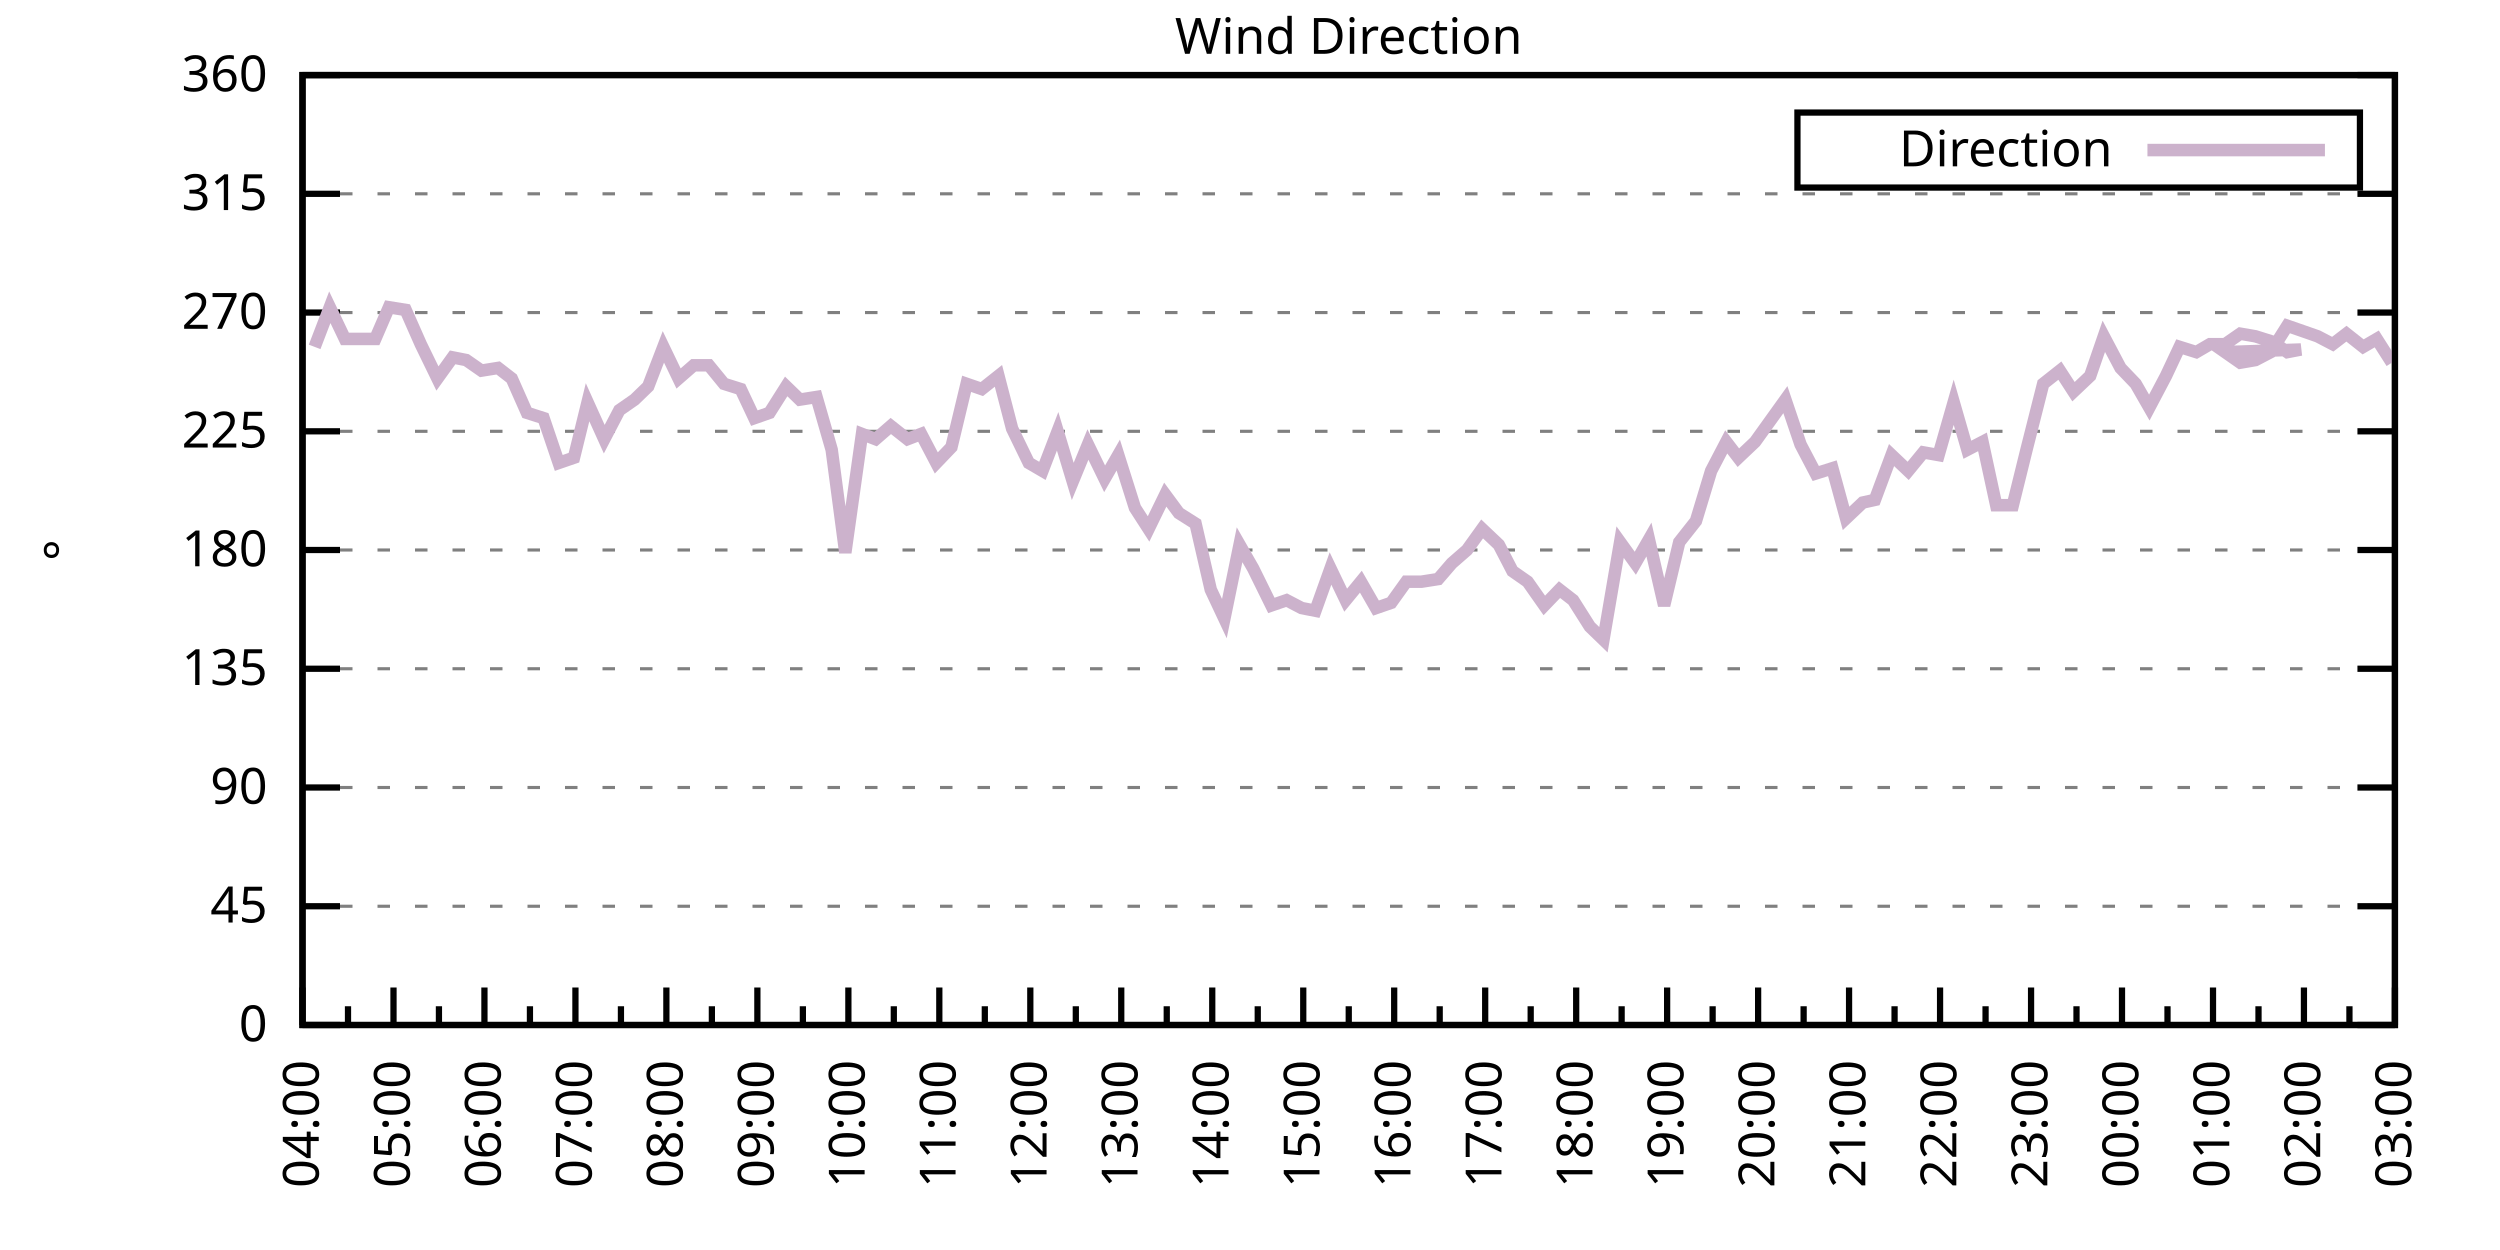
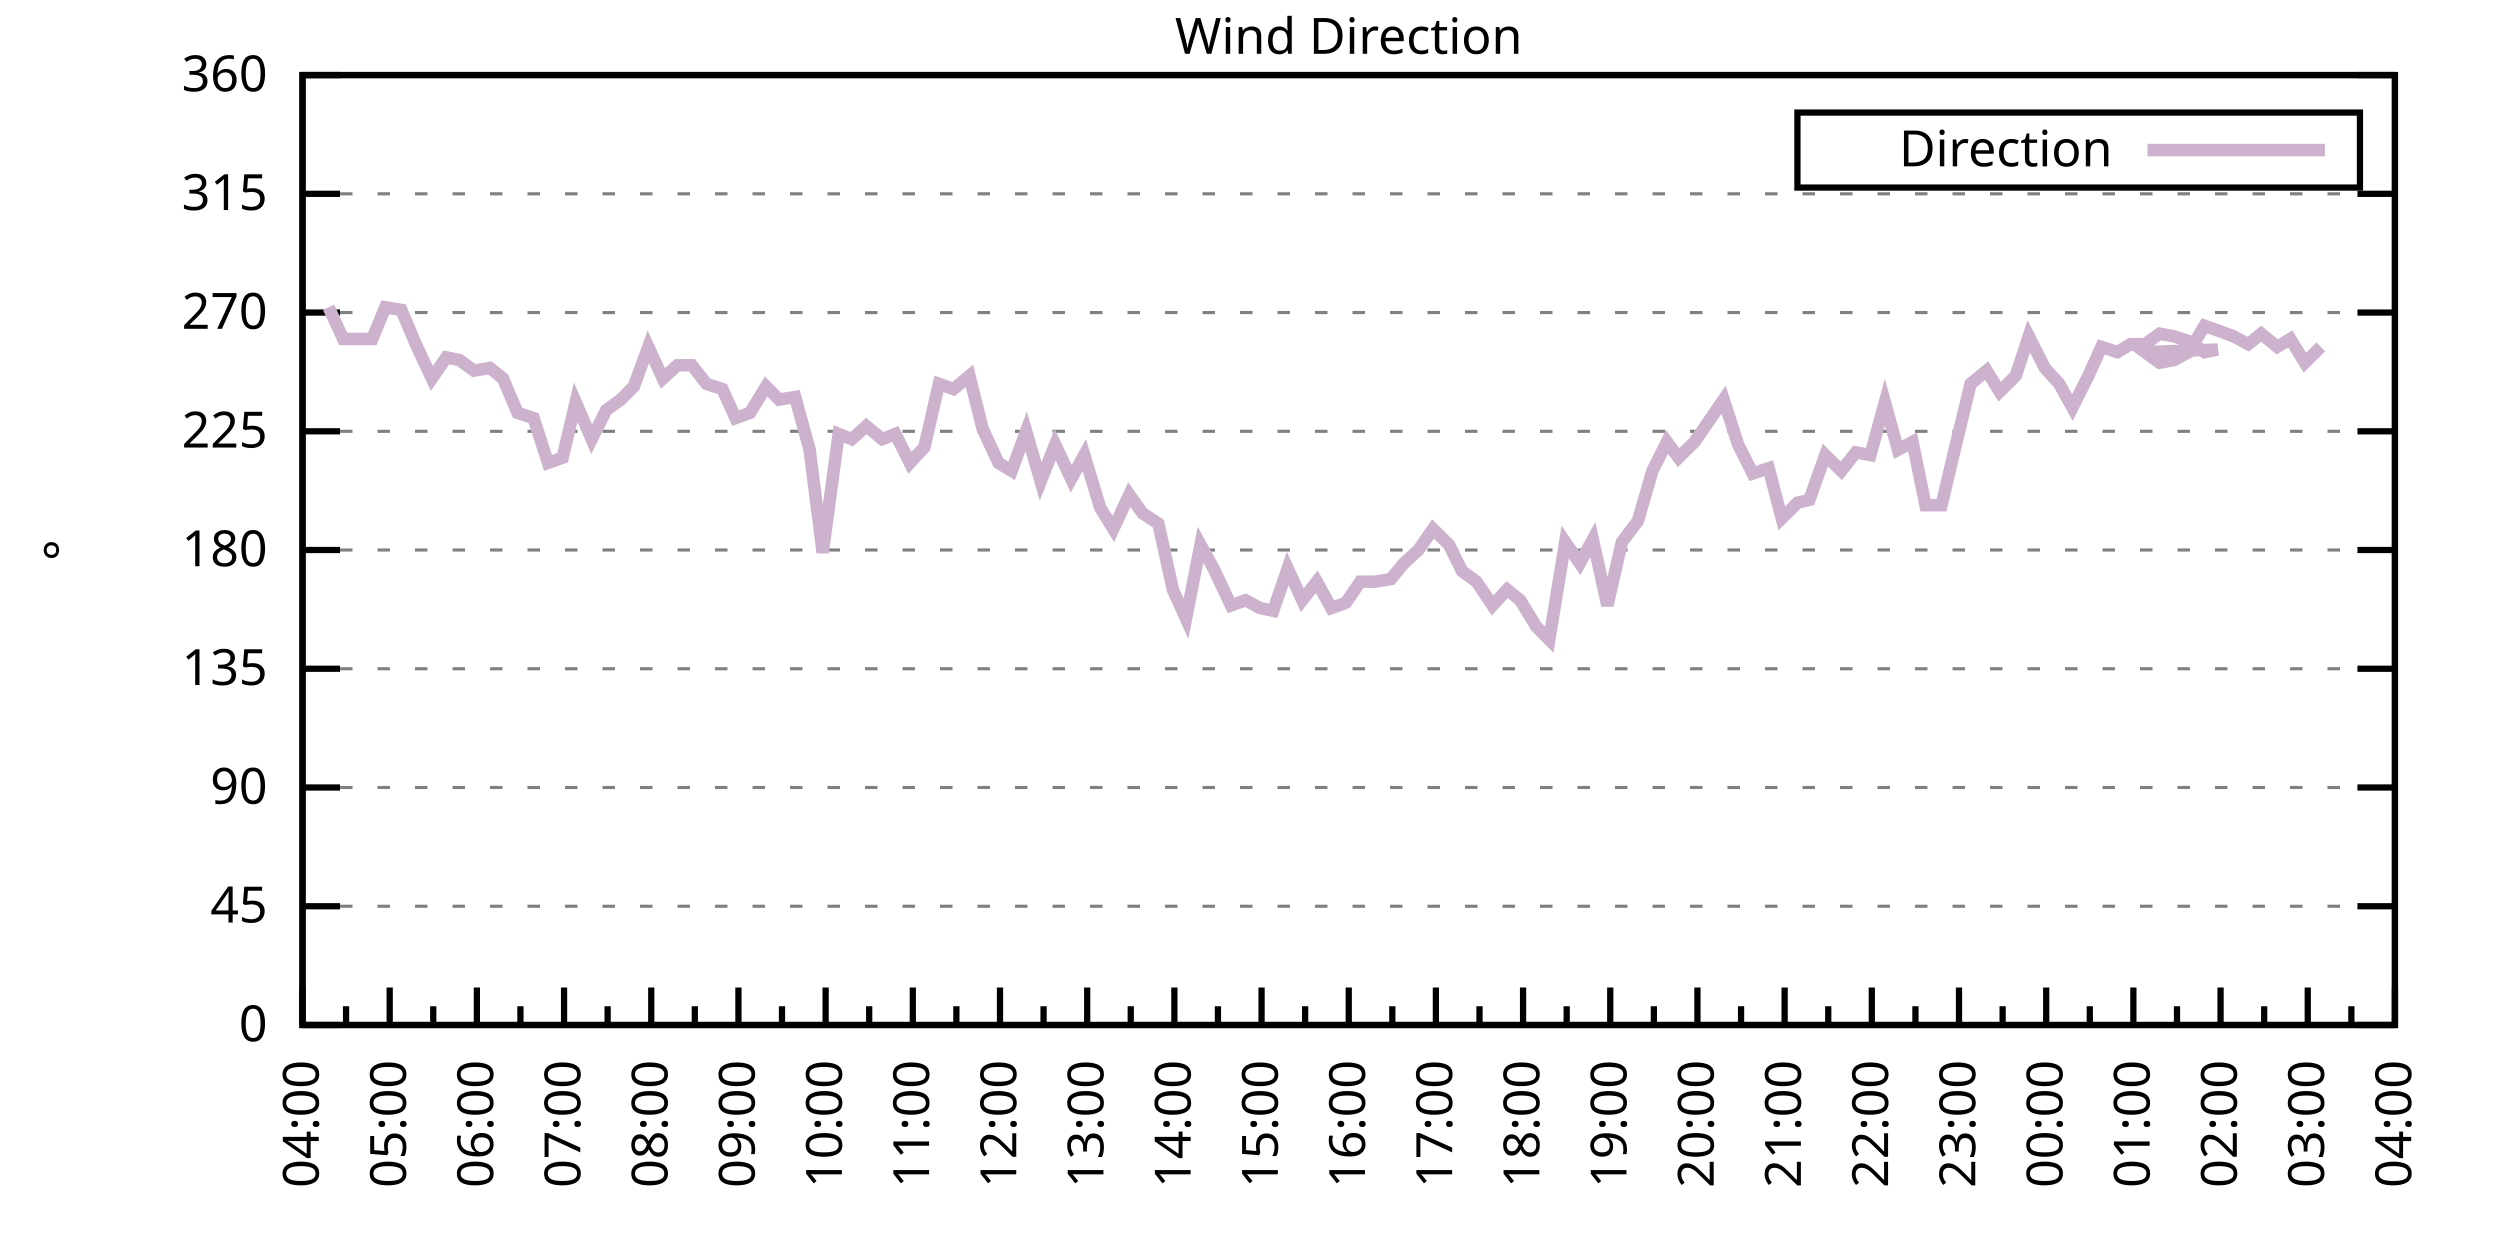
<svg xmlns="http://www.w3.org/2000/svg" xmlns:xlink="http://www.w3.org/1999/xlink" width="400" height="200" viewBox="0 0 400 200">
  <g id="gnuplot_canvas">
    <rect x="0" y="0" width="400" height="200" fill="none" />
    <defs>
      <circle id="gpDot" r="0.5" stroke-width="0.5" stroke="currentColor" />
      <path id="gpPt0" stroke-width="0.333" stroke="currentColor" d="M-1,0 h2 M0,-1 v2" />
      <path id="gpPt1" stroke-width="0.333" stroke="currentColor" d="M-1,-1 L1,1 M1,-1 L-1,1" />
      <path id="gpPt2" stroke-width="0.333" stroke="currentColor" d="M-1,0 L1,0 M0,-1 L0,1 M-1,-1 L1,1 M-1,1 L1,-1" />
      <rect id="gpPt3" stroke-width="0.333" stroke="currentColor" x="-1" y="-1" width="2" height="2" />
      <rect id="gpPt4" stroke-width="0.333" stroke="currentColor" fill="currentColor" x="-1" y="-1" width="2" height="2" />
      <circle id="gpPt5" stroke-width="0.333" stroke="currentColor" cx="0" cy="0" r="1" />
      <use xlink:href="#gpPt5" id="gpPt6" fill="currentColor" stroke="none" />
      <path id="gpPt7" stroke-width="0.333" stroke="currentColor" d="M0,-1.33 L-1.33,0.67 L1.33,0.67 z" />
      <use xlink:href="#gpPt7" id="gpPt8" fill="currentColor" stroke="none" />
      <use xlink:href="#gpPt7" id="gpPt9" stroke="currentColor" transform="rotate(180)" />
      <use xlink:href="#gpPt9" id="gpPt10" fill="currentColor" stroke="none" />
      <use xlink:href="#gpPt3" id="gpPt11" stroke="currentColor" transform="rotate(45)" />
      <use xlink:href="#gpPt11" id="gpPt12" fill="currentColor" stroke="none" />
      <path id="gpPt13" stroke-width="0.333" stroke="currentColor" d="M0,1.330 L1.265,0.411 L0.782,-1.067 L-0.782,-1.076 L-1.265,0.411 z" />
      <use xlink:href="#gpPt13" id="gpPt14" fill="currentColor" stroke="none" />
      <filter id="textbox" filterUnits="objectBoundingBox" x="0" y="0" height="1" width="1">
        <feFlood flood-color="white" flood-opacity="1" result="bgnd" />
        <feComposite in="SourceGraphic" in2="bgnd" operator="atop" />
      </filter>
      <filter id="greybox" filterUnits="objectBoundingBox" x="0" y="0" height="1" width="1">
        <feFlood flood-color="lightgrey" flood-opacity="1" result="grey" />
        <feComposite in="SourceGraphic" in2="grey" operator="atop" />
      </filter>
    </defs>
    <g fill="none" color="white" stroke="currentColor" stroke-width="1.00" stroke-linecap="butt" stroke-linejoin="miter">
</g>
    <g fill="none" color="black" stroke="currentColor" stroke-width="1.00" stroke-linecap="butt" stroke-linejoin="miter">
      <g stroke="none" shape-rendering="crispEdges">
        <polygon fill="rgb(255, 255, 255)" points="48.40,164.00 383.18,164.00 383.18,12.02 48.40,12.02 " />
      </g>
    </g>
    <g fill="none" color="black" stroke="currentColor" stroke-width="1.00" stroke-linecap="butt" stroke-linejoin="miter">
</g>
    <g fill="none" color="black" stroke="black" stroke-width="0.50" stroke-linecap="butt" stroke-linejoin="miter">
</g>
    <g fill="none" color="gray" stroke="currentColor" stroke-width="0.50" stroke-linecap="butt" stroke-linejoin="miter">
      <path stroke="gray" stroke-dasharray="2,4" class="gridline" d="M48.40,164.00 L383.19,164.00  " />
    </g>
    <g fill="none" color="gray" stroke="gray" stroke-width="1.00" stroke-linecap="butt" stroke-linejoin="miter">
</g>
    <g fill="none" color="black" stroke="currentColor" stroke-width="1.00" stroke-linecap="butt" stroke-linejoin="miter">
      <path stroke="black" d="M48.40,164.00 L54.40,164.00 M383.19,164.00 L377.19,164.00  " />
      <g transform="translate(42.80,166.60)" stroke="none" fill="black" font-family="Sans" font-size="8.00" text-anchor="end">
        <text>
          <tspan font-family="Sans"> 0</tspan>
        </text>
      </g>
    </g>
    <g fill="none" color="black" stroke="currentColor" stroke-width="1.00" stroke-linecap="butt" stroke-linejoin="miter">
</g>
    <g fill="none" color="black" stroke="black" stroke-width="0.50" stroke-linecap="butt" stroke-linejoin="miter">
</g>
    <g fill="none" color="gray" stroke="currentColor" stroke-width="0.50" stroke-linecap="butt" stroke-linejoin="miter">
      <path stroke="gray" stroke-dasharray="2,4" class="gridline" d="M48.40,145.00 L383.19,145.00  " />
    </g>
    <g fill="none" color="gray" stroke="gray" stroke-width="1.00" stroke-linecap="butt" stroke-linejoin="miter">
</g>
    <g fill="none" color="black" stroke="currentColor" stroke-width="1.00" stroke-linecap="butt" stroke-linejoin="miter">
      <path stroke="black" d="M48.40,145.00 L54.40,145.00 M383.19,145.00 L377.19,145.00  " />
      <g transform="translate(42.80,147.60)" stroke="none" fill="black" font-family="Sans" font-size="8.00" text-anchor="end">
        <text>
          <tspan font-family="Sans"> 45</tspan>
        </text>
      </g>
    </g>
    <g fill="none" color="black" stroke="currentColor" stroke-width="1.00" stroke-linecap="butt" stroke-linejoin="miter">
</g>
    <g fill="none" color="black" stroke="black" stroke-width="0.50" stroke-linecap="butt" stroke-linejoin="miter">
</g>
    <g fill="none" color="gray" stroke="currentColor" stroke-width="0.50" stroke-linecap="butt" stroke-linejoin="miter">
      <path stroke="gray" stroke-dasharray="2,4" class="gridline" d="M48.40,126.00 L383.19,126.00  " />
    </g>
    <g fill="none" color="gray" stroke="gray" stroke-width="1.00" stroke-linecap="butt" stroke-linejoin="miter">
</g>
    <g fill="none" color="black" stroke="currentColor" stroke-width="1.00" stroke-linecap="butt" stroke-linejoin="miter">
      <path stroke="black" d="M48.40,126.00 L54.40,126.00 M383.19,126.00 L377.19,126.00  " />
      <g transform="translate(42.80,128.60)" stroke="none" fill="black" font-family="Sans" font-size="8.00" text-anchor="end">
        <text>
          <tspan font-family="Sans"> 90</tspan>
        </text>
      </g>
    </g>
    <g fill="none" color="black" stroke="currentColor" stroke-width="1.00" stroke-linecap="butt" stroke-linejoin="miter">
</g>
    <g fill="none" color="black" stroke="black" stroke-width="0.50" stroke-linecap="butt" stroke-linejoin="miter">
</g>
    <g fill="none" color="gray" stroke="currentColor" stroke-width="0.50" stroke-linecap="butt" stroke-linejoin="miter">
      <path stroke="gray" stroke-dasharray="2,4" class="gridline" d="M48.40,107.00 L383.19,107.00  " />
    </g>
    <g fill="none" color="gray" stroke="gray" stroke-width="1.00" stroke-linecap="butt" stroke-linejoin="miter">
</g>
    <g fill="none" color="black" stroke="currentColor" stroke-width="1.00" stroke-linecap="butt" stroke-linejoin="miter">
      <path stroke="black" d="M48.40,107.00 L54.40,107.00 M383.19,107.00 L377.19,107.00  " />
      <g transform="translate(42.80,109.60)" stroke="none" fill="black" font-family="Sans" font-size="8.00" text-anchor="end">
        <text>
          <tspan font-family="Sans"> 135</tspan>
        </text>
      </g>
    </g>
    <g fill="none" color="black" stroke="currentColor" stroke-width="1.00" stroke-linecap="butt" stroke-linejoin="miter">
</g>
    <g fill="none" color="black" stroke="black" stroke-width="0.50" stroke-linecap="butt" stroke-linejoin="miter">
</g>
    <g fill="none" color="gray" stroke="currentColor" stroke-width="0.50" stroke-linecap="butt" stroke-linejoin="miter">
      <path stroke="gray" stroke-dasharray="2,4" class="gridline" d="M48.40,88.00 L383.19,88.00  " />
    </g>
    <g fill="none" color="gray" stroke="gray" stroke-width="1.00" stroke-linecap="butt" stroke-linejoin="miter">
</g>
    <g fill="none" color="black" stroke="currentColor" stroke-width="1.00" stroke-linecap="butt" stroke-linejoin="miter">
      <path stroke="black" d="M48.40,88.00 L54.40,88.00 M383.19,88.00 L377.19,88.00  " />
      <g transform="translate(42.80,90.60)" stroke="none" fill="black" font-family="Sans" font-size="8.00" text-anchor="end">
        <text>
          <tspan font-family="Sans"> 180</tspan>
        </text>
      </g>
    </g>
    <g fill="none" color="black" stroke="currentColor" stroke-width="1.00" stroke-linecap="butt" stroke-linejoin="miter">
</g>
    <g fill="none" color="black" stroke="black" stroke-width="0.50" stroke-linecap="butt" stroke-linejoin="miter">
</g>
    <g fill="none" color="gray" stroke="currentColor" stroke-width="0.50" stroke-linecap="butt" stroke-linejoin="miter">
      <path stroke="gray" stroke-dasharray="2,4" class="gridline" d="M48.40,69.01 L383.19,69.01  " />
    </g>
    <g fill="none" color="gray" stroke="gray" stroke-width="1.00" stroke-linecap="butt" stroke-linejoin="miter">
</g>
    <g fill="none" color="black" stroke="currentColor" stroke-width="1.00" stroke-linecap="butt" stroke-linejoin="miter">
      <path stroke="black" d="M48.40,69.01 L54.40,69.01 M383.19,69.01 L377.19,69.01  " />
      <g transform="translate(42.80,71.61)" stroke="none" fill="black" font-family="Sans" font-size="8.00" text-anchor="end">
        <text>
          <tspan font-family="Sans"> 225</tspan>
        </text>
      </g>
    </g>
    <g fill="none" color="black" stroke="currentColor" stroke-width="1.00" stroke-linecap="butt" stroke-linejoin="miter">
</g>
    <g fill="none" color="black" stroke="black" stroke-width="0.50" stroke-linecap="butt" stroke-linejoin="miter">
</g>
    <g fill="none" color="gray" stroke="currentColor" stroke-width="0.50" stroke-linecap="butt" stroke-linejoin="miter">
      <path stroke="gray" stroke-dasharray="2,4" class="gridline" d="M48.40,50.01 L383.19,50.01  " />
    </g>
    <g fill="none" color="gray" stroke="gray" stroke-width="1.00" stroke-linecap="butt" stroke-linejoin="miter">
</g>
    <g fill="none" color="black" stroke="currentColor" stroke-width="1.00" stroke-linecap="butt" stroke-linejoin="miter">
      <path stroke="black" d="M48.40,50.01 L54.40,50.01 M383.19,50.01 L377.19,50.01  " />
      <g transform="translate(42.80,52.61)" stroke="none" fill="black" font-family="Sans" font-size="8.00" text-anchor="end">
        <text>
          <tspan font-family="Sans"> 270</tspan>
        </text>
      </g>
    </g>
    <g fill="none" color="black" stroke="currentColor" stroke-width="1.00" stroke-linecap="butt" stroke-linejoin="miter">
</g>
    <g fill="none" color="black" stroke="black" stroke-width="0.50" stroke-linecap="butt" stroke-linejoin="miter">
</g>
    <g fill="none" color="gray" stroke="currentColor" stroke-width="0.50" stroke-linecap="butt" stroke-linejoin="miter">
      <path stroke="gray" stroke-dasharray="2,4" class="gridline" d="M48.40,31.01 L383.19,31.01  " />
    </g>
    <g fill="none" color="gray" stroke="gray" stroke-width="1.00" stroke-linecap="butt" stroke-linejoin="miter">
</g>
    <g fill="none" color="black" stroke="currentColor" stroke-width="1.00" stroke-linecap="butt" stroke-linejoin="miter">
      <path stroke="black" d="M48.40,31.01 L54.40,31.01 M383.19,31.01 L377.19,31.01  " />
      <g transform="translate(42.80,33.61)" stroke="none" fill="black" font-family="Sans" font-size="8.00" text-anchor="end">
        <text>
          <tspan font-family="Sans"> 315</tspan>
        </text>
      </g>
    </g>
    <g fill="none" color="black" stroke="currentColor" stroke-width="1.00" stroke-linecap="butt" stroke-linejoin="miter">
</g>
    <g fill="none" color="black" stroke="black" stroke-width="0.50" stroke-linecap="butt" stroke-linejoin="miter">
</g>
    <g fill="none" color="gray" stroke="currentColor" stroke-width="0.50" stroke-linecap="butt" stroke-linejoin="miter">
      <path stroke="gray" stroke-dasharray="2,4" class="gridline" d="M48.40,12.01 L383.19,12.01  " />
    </g>
    <g fill="none" color="gray" stroke="gray" stroke-width="1.00" stroke-linecap="butt" stroke-linejoin="miter">
</g>
    <g fill="none" color="black" stroke="currentColor" stroke-width="1.00" stroke-linecap="butt" stroke-linejoin="miter">
      <path stroke="black" d="M48.40,12.01 L54.40,12.01 M383.19,12.01 L377.19,12.01  " />
      <g transform="translate(42.80,14.61)" stroke="none" fill="black" font-family="Sans" font-size="8.00" text-anchor="end">
        <text>
          <tspan font-family="Sans"> 360</tspan>
        </text>
      </g>
    </g>
    <g fill="none" color="black" stroke="currentColor" stroke-width="1.00" stroke-linecap="butt" stroke-linejoin="miter">
      <path stroke="black" d="M48.40,164.00 L48.40,158.00  " />
      <g transform="translate(51.00,169.60) rotate(270)" stroke="none" fill="black" font-family="Sans" font-size="8.00" text-anchor="end">
        <text>
          <tspan font-family="Sans">04:00</tspan>
        </text>
      </g>
    </g>
    <g fill="none" color="black" stroke="currentColor" stroke-width="1.00" stroke-linecap="butt" stroke-linejoin="miter">
-       <path stroke="black" d="M55.68,164.00 L55.68,161.00 M62.96,164.00 L62.96,158.00  " />
-       <g transform="translate(65.56,169.60) rotate(270)" stroke="none" fill="black" font-family="Sans" font-size="8.00" text-anchor="end">
+       <path stroke="black" d="M55.37,164.00 L55.37,161.00 M62.35,164.00 L62.35,158.00  " />
+       <g transform="translate(64.95,169.60) rotate(270)" stroke="none" fill="black" font-family="Sans" font-size="8.00" text-anchor="end">
        <text>
          <tspan font-family="Sans">05:00</tspan>
        </text>
      </g>
    </g>
    <g fill="none" color="black" stroke="currentColor" stroke-width="1.00" stroke-linecap="butt" stroke-linejoin="miter">
-       <path stroke="black" d="M70.23,164.00 L70.23,161.00 M77.51,164.00 L77.51,158.00  " />
-       <g transform="translate(80.11,169.60) rotate(270)" stroke="none" fill="black" font-family="Sans" font-size="8.00" text-anchor="end">
+       <path stroke="black" d="M69.32,164.00 L69.32,161.00 M76.30,164.00 L76.30,158.00  " />
+       <g transform="translate(78.90,169.60) rotate(270)" stroke="none" fill="black" font-family="Sans" font-size="8.00" text-anchor="end">
        <text>
          <tspan font-family="Sans">06:00</tspan>
        </text>
      </g>
    </g>
    <g fill="none" color="black" stroke="currentColor" stroke-width="1.00" stroke-linecap="butt" stroke-linejoin="miter">
-       <path stroke="black" d="M84.79,164.00 L84.79,161.00 M92.07,164.00 L92.07,158.00  " />
-       <g transform="translate(94.67,169.60) rotate(270)" stroke="none" fill="black" font-family="Sans" font-size="8.00" text-anchor="end">
+       <path stroke="black" d="M83.27,164.00 L83.27,161.00 M90.25,164.00 L90.25,158.00  " />
+       <g transform="translate(92.85,169.60) rotate(270)" stroke="none" fill="black" font-family="Sans" font-size="8.00" text-anchor="end">
        <text>
          <tspan font-family="Sans">07:00</tspan>
        </text>
      </g>
    </g>
    <g fill="none" color="black" stroke="currentColor" stroke-width="1.00" stroke-linecap="butt" stroke-linejoin="miter">
-       <path stroke="black" d="M99.35,164.00 L99.35,161.00 M106.62,164.00 L106.62,158.00  " />
-       <g transform="translate(109.22,169.60) rotate(270)" stroke="none" fill="black" font-family="Sans" font-size="8.00" text-anchor="end">
+       <path stroke="black" d="M97.22,164.00 L97.22,161.00 M104.20,164.00 L104.20,158.00  " />
+       <g transform="translate(106.80,169.60) rotate(270)" stroke="none" fill="black" font-family="Sans" font-size="8.00" text-anchor="end">
        <text>
          <tspan font-family="Sans">08:00</tspan>
        </text>
      </g>
    </g>
    <g fill="none" color="black" stroke="currentColor" stroke-width="1.00" stroke-linecap="butt" stroke-linejoin="miter">
-       <path stroke="black" d="M113.90,164.00 L113.90,161.00 M121.18,164.00 L121.18,158.00  " />
-       <g transform="translate(123.78,169.60) rotate(270)" stroke="none" fill="black" font-family="Sans" font-size="8.00" text-anchor="end">
+       <path stroke="black" d="M111.17,164.00 L111.17,161.00 M118.15,164.00 L118.15,158.00  " />
+       <g transform="translate(120.75,169.60) rotate(270)" stroke="none" fill="black" font-family="Sans" font-size="8.00" text-anchor="end">
        <text>
          <tspan font-family="Sans">09:00</tspan>
        </text>
      </g>
    </g>
    <g fill="none" color="black" stroke="currentColor" stroke-width="1.00" stroke-linecap="butt" stroke-linejoin="miter">
-       <path stroke="black" d="M128.46,164.00 L128.46,161.00 M135.74,164.00 L135.74,158.00  " />
-       <g transform="translate(138.34,169.60) rotate(270)" stroke="none" fill="black" font-family="Sans" font-size="8.00" text-anchor="end">
+       <path stroke="black" d="M125.12,164.00 L125.12,161.00 M132.10,164.00 L132.10,158.00  " />
+       <g transform="translate(134.70,169.60) rotate(270)" stroke="none" fill="black" font-family="Sans" font-size="8.00" text-anchor="end">
        <text>
          <tspan font-family="Sans">10:00</tspan>
        </text>
      </g>
    </g>
    <g fill="none" color="black" stroke="currentColor" stroke-width="1.00" stroke-linecap="butt" stroke-linejoin="miter">
-       <path stroke="black" d="M143.01,164.00 L143.01,161.00 M150.29,164.00 L150.29,158.00  " />
-       <g transform="translate(152.89,169.60) rotate(270)" stroke="none" fill="black" font-family="Sans" font-size="8.00" text-anchor="end">
+       <path stroke="black" d="M139.07,164.00 L139.07,161.00 M146.05,164.00 L146.05,158.00  " />
+       <g transform="translate(148.65,169.60) rotate(270)" stroke="none" fill="black" font-family="Sans" font-size="8.00" text-anchor="end">
        <text>
          <tspan font-family="Sans">11:00</tspan>
        </text>
      </g>
    </g>
    <g fill="none" color="black" stroke="currentColor" stroke-width="1.00" stroke-linecap="butt" stroke-linejoin="miter">
-       <path stroke="black" d="M157.57,164.00 L157.57,161.00 M164.85,164.00 L164.85,158.00  " />
-       <g transform="translate(167.45,169.60) rotate(270)" stroke="none" fill="black" font-family="Sans" font-size="8.00" text-anchor="end">
+       <path stroke="black" d="M153.02,164.00 L153.02,161.00 M160.00,164.00 L160.00,158.00  " />
+       <g transform="translate(162.60,169.60) rotate(270)" stroke="none" fill="black" font-family="Sans" font-size="8.00" text-anchor="end">
        <text>
          <tspan font-family="Sans">12:00</tspan>
        </text>
      </g>
    </g>
    <g fill="none" color="black" stroke="currentColor" stroke-width="1.00" stroke-linecap="butt" stroke-linejoin="miter">
-       <path stroke="black" d="M172.13,164.00 L172.13,161.00 M179.40,164.00 L179.40,158.00  " />
-       <g transform="translate(182.00,169.60) rotate(270)" stroke="none" fill="black" font-family="Sans" font-size="8.00" text-anchor="end">
+       <path stroke="black" d="M166.97,164.00 L166.97,161.00 M173.95,164.00 L173.95,158.00  " />
+       <g transform="translate(176.55,169.60) rotate(270)" stroke="none" fill="black" font-family="Sans" font-size="8.00" text-anchor="end">
        <text>
          <tspan font-family="Sans">13:00</tspan>
        </text>
      </g>
    </g>
    <g fill="none" color="black" stroke="currentColor" stroke-width="1.00" stroke-linecap="butt" stroke-linejoin="miter">
-       <path stroke="black" d="M186.68,164.00 L186.68,161.00 M193.96,164.00 L193.96,158.00  " />
-       <g transform="translate(196.56,169.60) rotate(270)" stroke="none" fill="black" font-family="Sans" font-size="8.00" text-anchor="end">
+       <path stroke="black" d="M180.92,164.00 L180.92,161.00 M187.90,164.00 L187.90,158.00  " />
+       <g transform="translate(190.50,169.60) rotate(270)" stroke="none" fill="black" font-family="Sans" font-size="8.00" text-anchor="end">
        <text>
          <tspan font-family="Sans">14:00</tspan>
        </text>
      </g>
    </g>
    <g fill="none" color="black" stroke="currentColor" stroke-width="1.00" stroke-linecap="butt" stroke-linejoin="miter">
-       <path stroke="black" d="M201.24,164.00 L201.24,161.00 M208.52,164.00 L208.52,158.00  " />
-       <g transform="translate(211.12,169.60) rotate(270)" stroke="none" fill="black" font-family="Sans" font-size="8.00" text-anchor="end">
+       <path stroke="black" d="M194.87,164.00 L194.87,161.00 M201.85,164.00 L201.85,158.00  " />
+       <g transform="translate(204.45,169.60) rotate(270)" stroke="none" fill="black" font-family="Sans" font-size="8.00" text-anchor="end">
        <text>
          <tspan font-family="Sans">15:00</tspan>
        </text>
      </g>
    </g>
    <g fill="none" color="black" stroke="currentColor" stroke-width="1.00" stroke-linecap="butt" stroke-linejoin="miter">
-       <path stroke="black" d="M215.80,164.00 L215.80,161.00 M223.07,164.00 L223.07,158.00  " />
-       <g transform="translate(225.67,169.60) rotate(270)" stroke="none" fill="black" font-family="Sans" font-size="8.00" text-anchor="end">
+       <path stroke="black" d="M208.82,164.00 L208.82,161.00 M215.80,164.00 L215.80,158.00  " />
+       <g transform="translate(218.40,169.60) rotate(270)" stroke="none" fill="black" font-family="Sans" font-size="8.00" text-anchor="end">
        <text>
          <tspan font-family="Sans">16:00</tspan>
        </text>
      </g>
    </g>
    <g fill="none" color="black" stroke="currentColor" stroke-width="1.00" stroke-linecap="butt" stroke-linejoin="miter">
-       <path stroke="black" d="M230.35,164.00 L230.35,161.00 M237.63,164.00 L237.63,158.00  " />
-       <g transform="translate(240.23,169.60) rotate(270)" stroke="none" fill="black" font-family="Sans" font-size="8.00" text-anchor="end">
+       <path stroke="black" d="M222.77,164.00 L222.77,161.00 M229.74,164.00 L229.74,158.00  " />
+       <g transform="translate(232.34,169.60) rotate(270)" stroke="none" fill="black" font-family="Sans" font-size="8.00" text-anchor="end">
        <text>
          <tspan font-family="Sans">17:00</tspan>
        </text>
      </g>
    </g>
    <g fill="none" color="black" stroke="currentColor" stroke-width="1.00" stroke-linecap="butt" stroke-linejoin="miter">
-       <path stroke="black" d="M244.91,164.00 L244.91,161.00 M252.19,164.00 L252.19,158.00  " />
-       <g transform="translate(254.79,169.60) rotate(270)" stroke="none" fill="black" font-family="Sans" font-size="8.00" text-anchor="end">
+       <path stroke="black" d="M236.72,164.00 L236.72,161.00 M243.69,164.00 L243.69,158.00  " />
+       <g transform="translate(246.29,169.60) rotate(270)" stroke="none" fill="black" font-family="Sans" font-size="8.00" text-anchor="end">
        <text>
          <tspan font-family="Sans">18:00</tspan>
        </text>
      </g>
    </g>
    <g fill="none" color="black" stroke="currentColor" stroke-width="1.00" stroke-linecap="butt" stroke-linejoin="miter">
-       <path stroke="black" d="M259.46,164.00 L259.46,161.00 M266.74,164.00 L266.74,158.00  " />
-       <g transform="translate(269.34,169.60) rotate(270)" stroke="none" fill="black" font-family="Sans" font-size="8.00" text-anchor="end">
+       <path stroke="black" d="M250.67,164.00 L250.67,161.00 M257.64,164.00 L257.64,158.00  " />
+       <g transform="translate(260.24,169.60) rotate(270)" stroke="none" fill="black" font-family="Sans" font-size="8.00" text-anchor="end">
        <text>
          <tspan font-family="Sans">19:00</tspan>
        </text>
      </g>
    </g>
    <g fill="none" color="black" stroke="currentColor" stroke-width="1.00" stroke-linecap="butt" stroke-linejoin="miter">
-       <path stroke="black" d="M274.02,164.00 L274.02,161.00 M281.30,164.00 L281.30,158.00  " />
-       <g transform="translate(283.90,169.60) rotate(270)" stroke="none" fill="black" font-family="Sans" font-size="8.00" text-anchor="end">
+       <path stroke="black" d="M264.62,164.00 L264.62,161.00 M271.59,164.00 L271.59,158.00  " />
+       <g transform="translate(274.19,169.60) rotate(270)" stroke="none" fill="black" font-family="Sans" font-size="8.00" text-anchor="end">
        <text>
          <tspan font-family="Sans">20:00</tspan>
        </text>
      </g>
    </g>
    <g fill="none" color="black" stroke="currentColor" stroke-width="1.00" stroke-linecap="butt" stroke-linejoin="miter">
-       <path stroke="black" d="M288.58,164.00 L288.58,161.00 M295.85,164.00 L295.85,158.00  " />
-       <g transform="translate(298.45,169.60) rotate(270)" stroke="none" fill="black" font-family="Sans" font-size="8.00" text-anchor="end">
+       <path stroke="black" d="M278.57,164.00 L278.57,161.00 M285.54,164.00 L285.54,158.00  " />
+       <g transform="translate(288.14,169.60) rotate(270)" stroke="none" fill="black" font-family="Sans" font-size="8.00" text-anchor="end">
        <text>
          <tspan font-family="Sans">21:00</tspan>
        </text>
      </g>
    </g>
    <g fill="none" color="black" stroke="currentColor" stroke-width="1.00" stroke-linecap="butt" stroke-linejoin="miter">
-       <path stroke="black" d="M303.13,164.00 L303.13,161.00 M310.41,164.00 L310.41,158.00  " />
-       <g transform="translate(313.01,169.60) rotate(270)" stroke="none" fill="black" font-family="Sans" font-size="8.00" text-anchor="end">
+       <path stroke="black" d="M292.52,164.00 L292.52,161.00 M299.49,164.00 L299.49,158.00  " />
+       <g transform="translate(302.09,169.60) rotate(270)" stroke="none" fill="black" font-family="Sans" font-size="8.00" text-anchor="end">
        <text>
          <tspan font-family="Sans">22:00</tspan>
        </text>
      </g>
    </g>
    <g fill="none" color="black" stroke="currentColor" stroke-width="1.00" stroke-linecap="butt" stroke-linejoin="miter">
-       <path stroke="black" d="M317.69,164.00 L317.69,161.00 M324.97,164.00 L324.97,158.00  " />
-       <g transform="translate(327.57,169.60) rotate(270)" stroke="none" fill="black" font-family="Sans" font-size="8.00" text-anchor="end">
+       <path stroke="black" d="M306.47,164.00 L306.47,161.00 M313.44,164.00 L313.44,158.00  " />
+       <g transform="translate(316.04,169.60) rotate(270)" stroke="none" fill="black" font-family="Sans" font-size="8.00" text-anchor="end">
        <text>
          <tspan font-family="Sans">23:00</tspan>
        </text>
      </g>
    </g>
    <g fill="none" color="black" stroke="currentColor" stroke-width="1.00" stroke-linecap="butt" stroke-linejoin="miter">
-       <path stroke="black" d="M332.24,164.00 L332.24,161.00 M339.52,164.00 L339.52,158.00  " />
-       <g transform="translate(342.12,169.60) rotate(270)" stroke="none" fill="black" font-family="Sans" font-size="8.00" text-anchor="end">
+       <path stroke="black" d="M320.42,164.00 L320.42,161.00 M327.39,164.00 L327.39,158.00  " />
+       <g transform="translate(329.99,169.60) rotate(270)" stroke="none" fill="black" font-family="Sans" font-size="8.00" text-anchor="end">
        <text>
          <tspan font-family="Sans">00:00</tspan>
        </text>
      </g>
    </g>
    <g fill="none" color="black" stroke="currentColor" stroke-width="1.00" stroke-linecap="butt" stroke-linejoin="miter">
-       <path stroke="black" d="M346.80,164.00 L346.80,161.00 M354.08,164.00 L354.08,158.00  " />
-       <g transform="translate(356.68,169.60) rotate(270)" stroke="none" fill="black" font-family="Sans" font-size="8.00" text-anchor="end">
+       <path stroke="black" d="M334.37,164.00 L334.37,161.00 M341.34,164.00 L341.34,158.00  " />
+       <g transform="translate(343.94,169.60) rotate(270)" stroke="none" fill="black" font-family="Sans" font-size="8.00" text-anchor="end">
        <text>
          <tspan font-family="Sans">01:00</tspan>
        </text>
      </g>
    </g>
    <g fill="none" color="black" stroke="currentColor" stroke-width="1.00" stroke-linecap="butt" stroke-linejoin="miter">
-       <path stroke="black" d="M361.36,164.00 L361.36,161.00 M368.63,164.00 L368.63,158.00  " />
-       <g transform="translate(371.23,169.60) rotate(270)" stroke="none" fill="black" font-family="Sans" font-size="8.00" text-anchor="end">
+       <path stroke="black" d="M348.32,164.00 L348.32,161.00 M355.29,164.00 L355.29,158.00  " />
+       <g transform="translate(357.89,169.60) rotate(270)" stroke="none" fill="black" font-family="Sans" font-size="8.00" text-anchor="end">
        <text>
          <tspan font-family="Sans">02:00</tspan>
        </text>
      </g>
    </g>
    <g fill="none" color="black" stroke="currentColor" stroke-width="1.00" stroke-linecap="butt" stroke-linejoin="miter">
-       <path stroke="black" d="M375.91,164.00 L375.91,161.00 M383.19,164.00 L383.19,158.00  " />
+       <path stroke="black" d="M362.27,164.00 L362.27,161.00 M369.24,164.00 L369.24,158.00  " />
+       <g transform="translate(371.84,169.60) rotate(270)" stroke="none" fill="black" font-family="Sans" font-size="8.00" text-anchor="end">
+         <text>
+           <tspan font-family="Sans">03:00</tspan>
+         </text>
+       </g>
+     </g>
+     <g fill="none" color="black" stroke="currentColor" stroke-width="1.00" stroke-linecap="butt" stroke-linejoin="miter">
+       <path stroke="black" d="M376.22,164.00 L376.22,161.00 M383.19,164.00 L383.19,158.00  " />
      <g transform="translate(385.79,169.60) rotate(270)" stroke="none" fill="black" font-family="Sans" font-size="8.00" text-anchor="end">
        <text>
-           <tspan font-family="Sans">03:00</tspan>
+           <tspan font-family="Sans">04:00</tspan>
        </text>
      </g>
    </g>
    <g fill="none" color="black" stroke="currentColor" stroke-width="1.00" stroke-linecap="butt" stroke-linejoin="miter">
</g>
    <g fill="none" color="black" stroke="currentColor" stroke-width="1.00" stroke-linecap="butt" stroke-linejoin="miter">
      <path stroke="black" d="M48.40,12.01 L48.40,164.00 L383.19,164.00 L383.19,12.01 L48.40,12.01 Z  " />
    </g>
    <g fill="none" color="black" stroke="currentColor" stroke-width="1.00" stroke-linecap="butt" stroke-linejoin="miter">
      <g transform="translate(12.80,88.01) rotate(270)" stroke="none" fill="black" font-family="Sans" font-size="8.00" text-anchor="middle">
        <text>
          <tspan font-family="Sans">°</tspan>
        </text>
      </g>
    </g>
    <g fill="none" color="black" stroke="currentColor" stroke-width="1.00" stroke-linecap="butt" stroke-linejoin="miter">
</g>
    <g fill="none" color="black" stroke="currentColor" stroke-width="1.00" stroke-linecap="butt" stroke-linejoin="miter">
      <path stroke="black" d="M287.59,30.01 L287.59,18.01 L377.59,18.01 L377.59,30.01 L287.59,30.01 Z  " />
    </g>
    <g id="Wind_direction_plot_1">
      <g fill="none" color="white" stroke="black" stroke-width="2.00" stroke-linecap="butt" stroke-linejoin="miter">
</g>
      <g fill="none" color="black" stroke="currentColor" stroke-width="2.00" stroke-linecap="butt" stroke-linejoin="miter">
        <g transform="translate(337.99,26.61)" stroke="none" fill="black" font-family="Sans" font-size="8.00" text-anchor="end">
          <text>
            <tspan font-family="Sans">Direction</tspan>
          </text>
        </g>
      </g>
      <g fill="none" color="black" stroke="currentColor" stroke-width="2.00" stroke-linecap="butt" stroke-linejoin="miter">
-         <path stroke="rgb(204, 178, 204)" d="M343.59,24.01 L371.99,24.01 M50.34,55.50 L52.77,49.16 L55.19,54.23 L57.86,54.23 L60.04,54.23 L62.23,49.16   L64.90,49.59 L67.32,55.07 L69.99,60.56 L72.42,57.18 L74.60,57.61 L77.03,59.30 L79.70,58.87 L81.88,60.56   L84.31,66.05 L86.97,66.90 L89.40,74.07 L91.83,73.23 L94.01,64.36 L96.68,70.27 L99.10,65.63 L101.53,63.94   L103.71,61.83 L106.14,55.50 L108.57,60.56 L110.99,58.45 L113.42,58.45 L115.84,61.41 L118.51,62.25 L120.70,66.90   L123.12,66.05 L125.79,61.83 L127.97,63.94 L130.64,63.52 L133.07,71.96 L135.25,88.43 L137.92,69.43 L140.10,70.27   L142.53,68.16 L145.20,70.27 L147.38,69.43 L149.81,74.07 L152.23,71.54 L154.66,61.41 L157.09,62.25 L159.75,60.14   L161.94,68.58 L164.61,74.07 L166.79,75.34 L169.22,69.01 L171.64,77.03 L174.07,71.12 L176.74,76.61 L178.92,72.81   L181.59,81.25 L183.77,84.63 L186.44,79.14 L188.62,82.09 L191.29,83.78 L193.72,94.34 L195.90,98.98 L198.33,87.16   L200.51,90.96 L203.42,96.87 L205.85,96.03 L208.27,97.29 L210.46,97.72 L212.88,90.96 L215.31,96.03 L217.74,93.07   L220.16,97.29 L222.59,96.45 L225.01,93.07 L227.44,93.07 L230.11,92.65 L232.29,90.12 L234.72,88.00 L237.14,84.63   L239.81,87.16 L242.00,91.38 L244.42,93.07 L247.09,96.87 L249.52,94.34 L251.70,96.03 L254.37,100.25 L256.55,102.36   L259.22,86.74 L261.65,90.12 L263.83,86.32 L266.26,96.87 L268.68,86.74 L271.35,83.36 L273.78,75.34 L276.20,70.70   L278.14,73.23 L280.81,70.70 L285.66,63.94 L288.09,71.12 L290.52,75.76 L293.18,74.92 L295.37,82.94 L298.04,80.41   L299.98,79.98 L302.65,72.81 L305.31,75.34 L307.74,72.38 L310.17,72.81 L312.59,64.36 L314.78,71.96 L317.20,70.70   L319.39,80.83 L322.05,80.83 L324.24,71.96 L326.91,61.41 L329.58,59.30 L331.76,62.67 L334.43,60.14 L336.61,53.81   L339.28,58.87 L341.71,61.41 L343.89,65.21 L346.56,60.14 L348.74,55.50 L351.41,56.34 L353.59,55.07 L356.02,55.07   L358.44,53.39 L360.87,53.81 L363.54,54.65 L365.97,56.34 L368.15,55.92 L356.02,56.34 L358.44,58.03 L360.87,57.61   L363.30,56.34 L365.97,52.12 L368.39,52.96 L370.82,53.81 L373.24,55.07 L375.43,53.39 L378.10,55.50 L380.28,54.23   L382.70,58.03  " />
+         <path stroke="rgb(204, 178, 204)" d="M343.59,24.01 L371.99,24.01 M52.58,49.16 L54.91,54.23 L57.47,54.23 L59.56,54.23 L61.65,49.16 L64.21,49.59   L66.53,55.07 L69.09,60.56 L71.42,57.18 L73.51,57.61 L75.83,59.30 L78.39,58.87 L80.48,60.56 L82.81,66.05   L85.37,66.90 L87.69,74.07 L90.02,73.23 L92.11,64.36 L94.67,70.27 L96.99,65.63 L99.32,63.94 L101.41,61.83   L103.73,55.50 L106.06,60.56 L108.38,58.45 L110.71,58.45 L113.03,61.41 L115.59,62.25 L117.68,66.90 L120.01,66.05   L122.57,61.83 L124.66,63.94 L127.22,63.52 L129.54,71.96 L131.63,88.43 L134.19,69.43 L136.28,70.27 L138.61,68.16   L141.16,70.27 L143.26,69.43 L145.58,74.07 L147.91,71.54 L150.23,61.41 L152.56,62.25 L155.11,60.14 L157.21,68.58   L159.76,74.07 L161.86,75.34 L164.18,69.01 L166.51,77.03 L168.83,71.12 L171.39,76.61 L173.48,72.81 L176.04,81.25   L178.13,84.63 L180.69,79.14 L182.78,82.09 L185.34,83.78 L187.66,94.34 L189.76,98.98 L192.08,87.16 L194.17,90.96   L196.96,96.87 L199.29,96.03 L201.61,97.29 L203.71,97.72 L206.03,90.96 L208.36,96.03 L210.68,93.07 L213.01,97.29   L215.33,96.45 L217.65,93.07 L219.98,93.07 L222.54,92.65 L224.63,90.12 L226.95,88.00 L229.28,84.63 L231.84,87.16   L233.93,91.38 L236.25,93.07 L238.81,96.87 L241.14,94.34 L243.23,96.03 L245.79,100.25 L247.88,102.36 L250.44,86.74   L252.76,90.12 L254.85,86.32 L257.18,96.87 L259.50,86.74 L262.06,83.36 L264.39,75.34 L266.71,70.70 L268.57,73.23   L271.13,70.70 L275.78,63.94 L278.10,71.12 L280.43,75.76 L282.99,74.92 L285.08,82.94 L287.64,80.41 L289.50,79.98   L292.05,72.81 L294.61,75.34 L296.94,72.38 L299.26,72.81 L301.58,64.36 L303.68,71.96 L306.00,70.70 L308.09,80.83   L310.65,80.83 L312.74,71.96 L315.30,61.41 L317.86,59.30 L319.95,62.67 L322.51,60.14 L324.60,53.81 L327.16,58.87   L329.48,61.41 L331.58,65.21 L334.13,60.14 L336.23,55.50 L338.78,56.34 L340.88,55.07 L343.20,55.07 L345.53,53.39   L347.85,53.81 L350.41,54.65 L352.73,56.34 L354.83,55.92 L343.20,56.34 L345.53,58.03 L347.85,57.61 L350.18,56.34   L352.73,52.12 L355.06,52.96 L357.38,53.81 L359.71,55.07 L361.80,53.39 L364.36,55.50 L366.45,54.23 L368.78,58.03   L371.33,55.50  " />
      </g>
    </g>
    <g fill="none" color="black" stroke="currentColor" stroke-width="2.00" stroke-linecap="butt" stroke-linejoin="miter">
</g>
    <g fill="none" color="black" stroke="black" stroke-width="1.00" stroke-linecap="butt" stroke-linejoin="miter">
</g>
    <g fill="none" color="black" stroke="currentColor" stroke-width="1.00" stroke-linecap="butt" stroke-linejoin="miter">
      <path stroke="black" d="M48.40,12.01 L48.40,164.00 L383.19,164.00 L383.19,12.01 L48.40,12.01 Z  " />
    </g>
    <g fill="none" color="black" stroke="currentColor" stroke-width="1.00" stroke-linecap="butt" stroke-linejoin="miter">
      <g transform="translate(215.79,8.61)" stroke="none" fill="black" font-family="Sans" font-size="8.00" text-anchor="middle">
        <text>
          <tspan font-family="Sans">Wind Direction</tspan>
        </text>
      </g>
    </g>
    <g fill="none" color="black" stroke="currentColor" stroke-width="1.00" stroke-linecap="butt" stroke-linejoin="miter">
</g>
  </g>
</svg>
